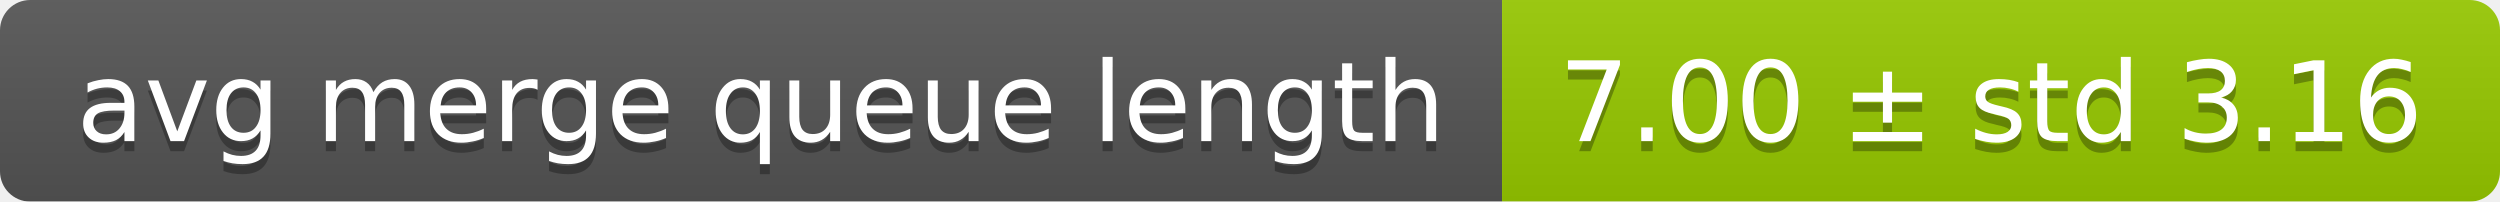
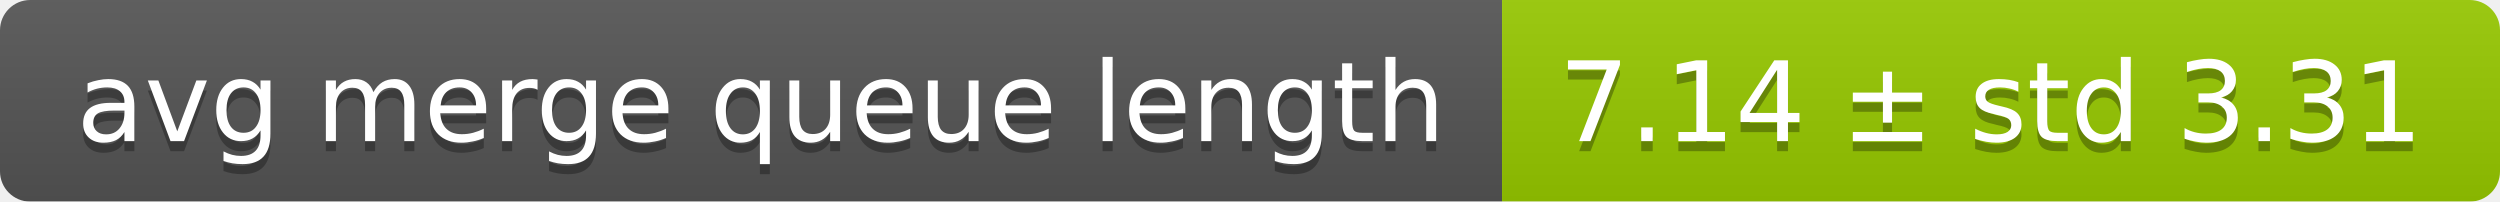
<svg xmlns="http://www.w3.org/2000/svg" width="248" height="20">
  <linearGradient id="smooth" x2="0" y2="100%">
    <stop offset="0" stop-color="#bbb" stop-opacity=".1" />
    <stop offset="1" stop-opacity=".1" />
  </linearGradient>
  <mask id="round">
    <rect width="248" height="20" rx="3" fill="#fff" />
  </mask>
  <g mask="url(#round)">
    <rect width="149" height="20" fill="#555" />
    <rect x="149" width="99" height="20" fill="#97ca00" />
    <rect width="248" height="20" fill="url(#smooth)" />
  </g>
  <g fill="#fff" text-anchor="middle" font-family="DejaVu Sans,Verdana,Geneva,sans-serif" font-size="11">
    <text x="75.5" y="15" fill="#010101" fill-opacity=".3">avg merge queue length</text>
    <text x="75.5" y="14">avg merge queue length</text>
-     <text x="197.5" y="15" fill="#010101" fill-opacity=".3">7.00 ± std 3.16</text>
-     <text x="197.5" y="14">7.00 ± std 3.16</text>
+     <text x="197.5" y="15" fill="#010101" fill-opacity=".3">7.14 ± std 3.31</text>
+     <text x="197.5" y="14">7.14 ± std 3.31</text>
  </g>
</svg>
